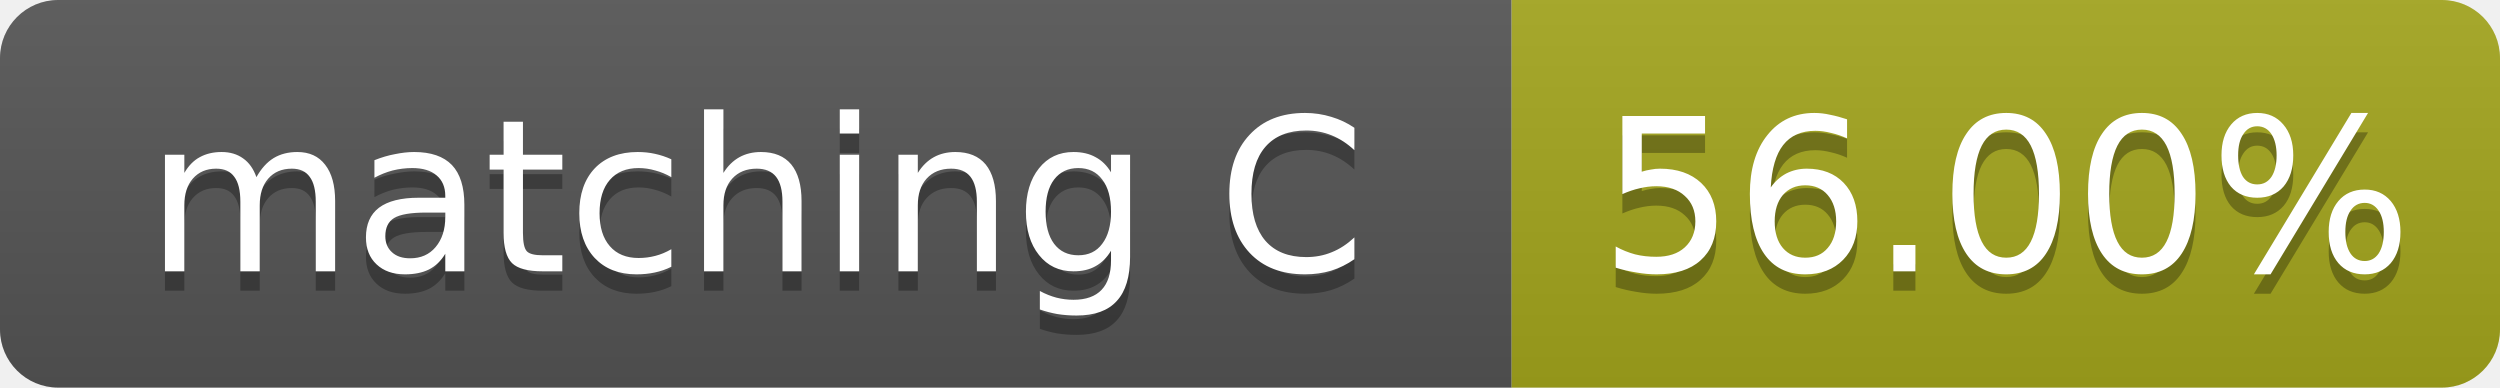
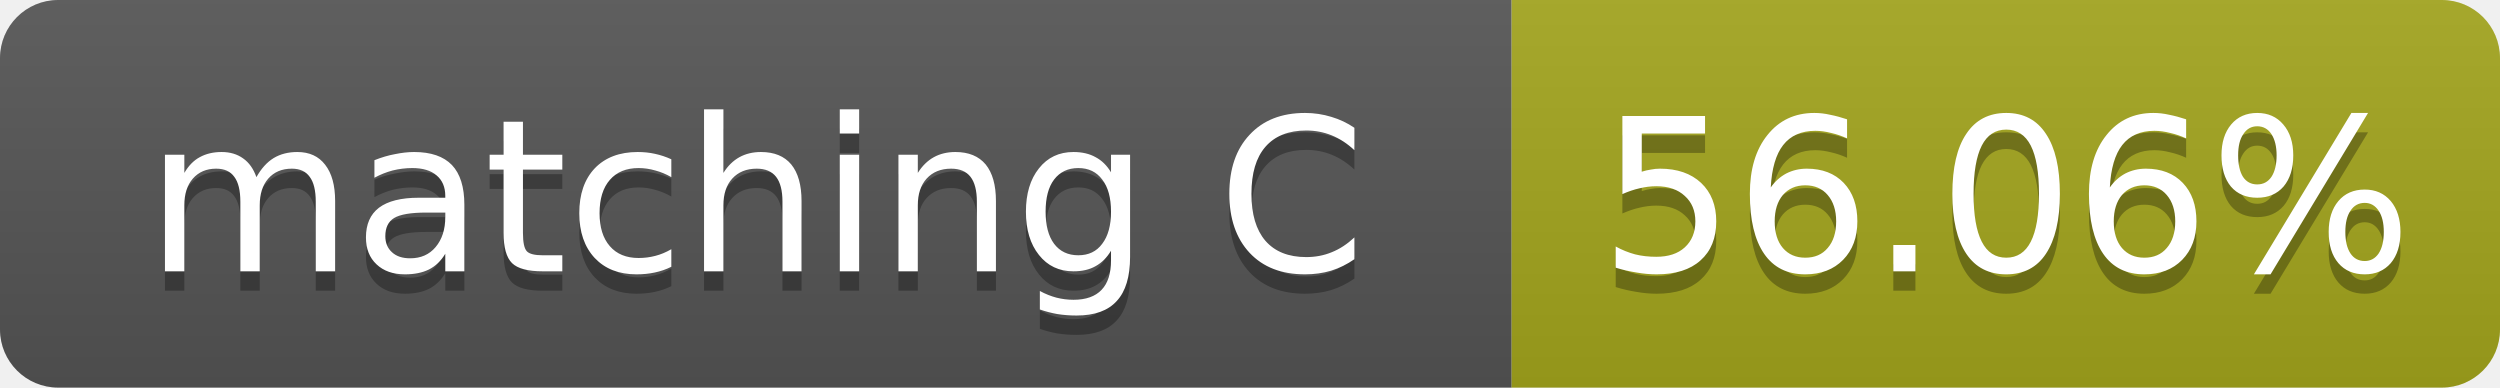
- <svg xmlns="http://www.w3.org/2000/svg" width="129" height="20" role="img" aria-label="matching C: 56.00%">
+ <svg xmlns="http://www.w3.org/2000/svg" width="129" height="20" role="img" aria-label="matching C: 56.06%">
  <linearGradient id="s" x2="0" y2="100%">
    <stop offset="0" stop-color="#bbb" stop-opacity=".1" />
    <stop offset="1" stop-opacity=".1" />
  </linearGradient>
  <clipPath id="r">
    <rect width="129" height="20" rx="3" fill="#fff" />
  </clipPath>
  <g clip-path="url(#r)">
    <rect width="78" height="20" fill="#555" />
    <rect x="78" width="51" height="20" fill="#a4a61d" />
    <rect width="129" height="20" fill="url(#s)" />
  </g>
  <g fill="#fff" text-anchor="middle" font-family="Verdana,Geneva,DejaVu Sans,sans-serif" font-size="11">
    <text x="39.0" y="15" fill="#010101" fill-opacity=".3">matching C</text>
    <text x="39.0" y="14">matching C</text>
-     <text x="103.5" y="15" fill="#010101" fill-opacity=".3">56.00%</text>
-     <text x="103.5" y="14">56.00%</text>
+     <text x="103.5" y="15" fill="#010101" fill-opacity=".3">56.06%</text>
+     <text x="103.5" y="14">56.06%</text>
  </g>
</svg>
